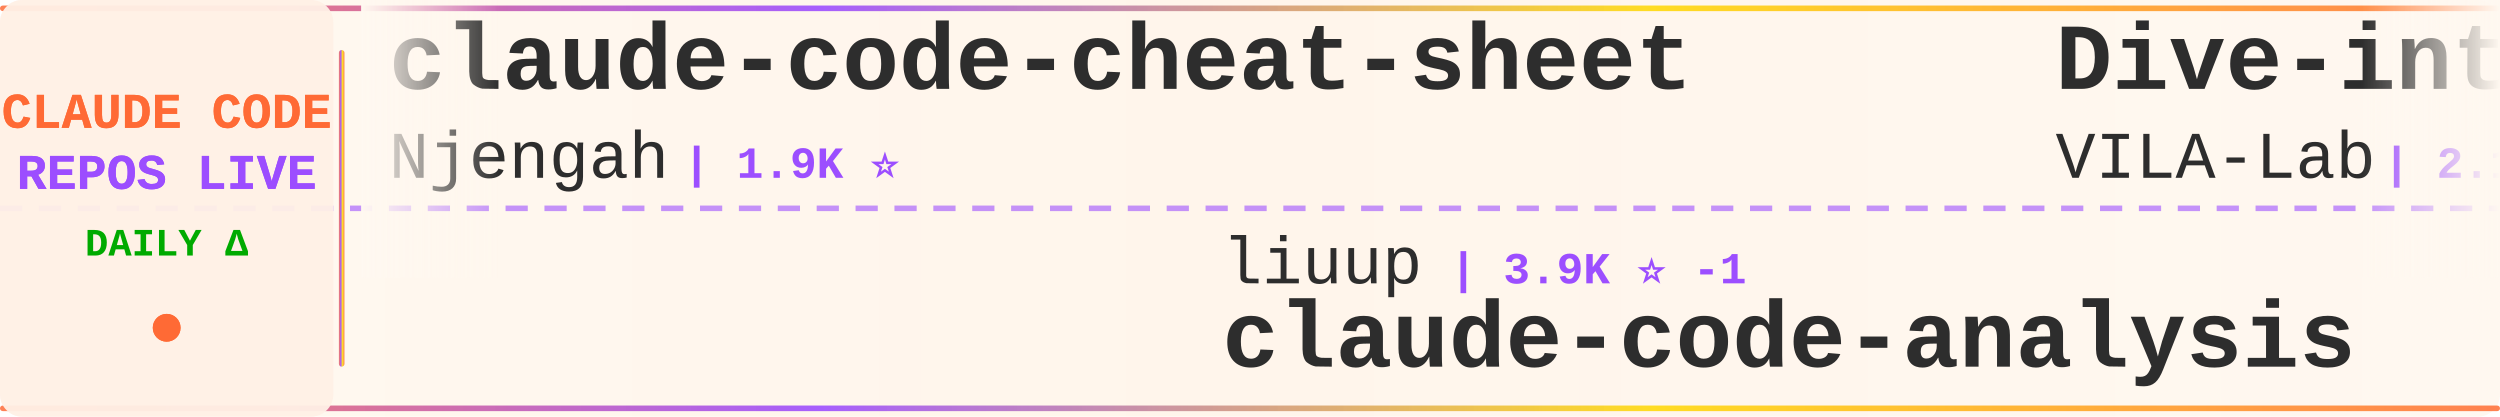
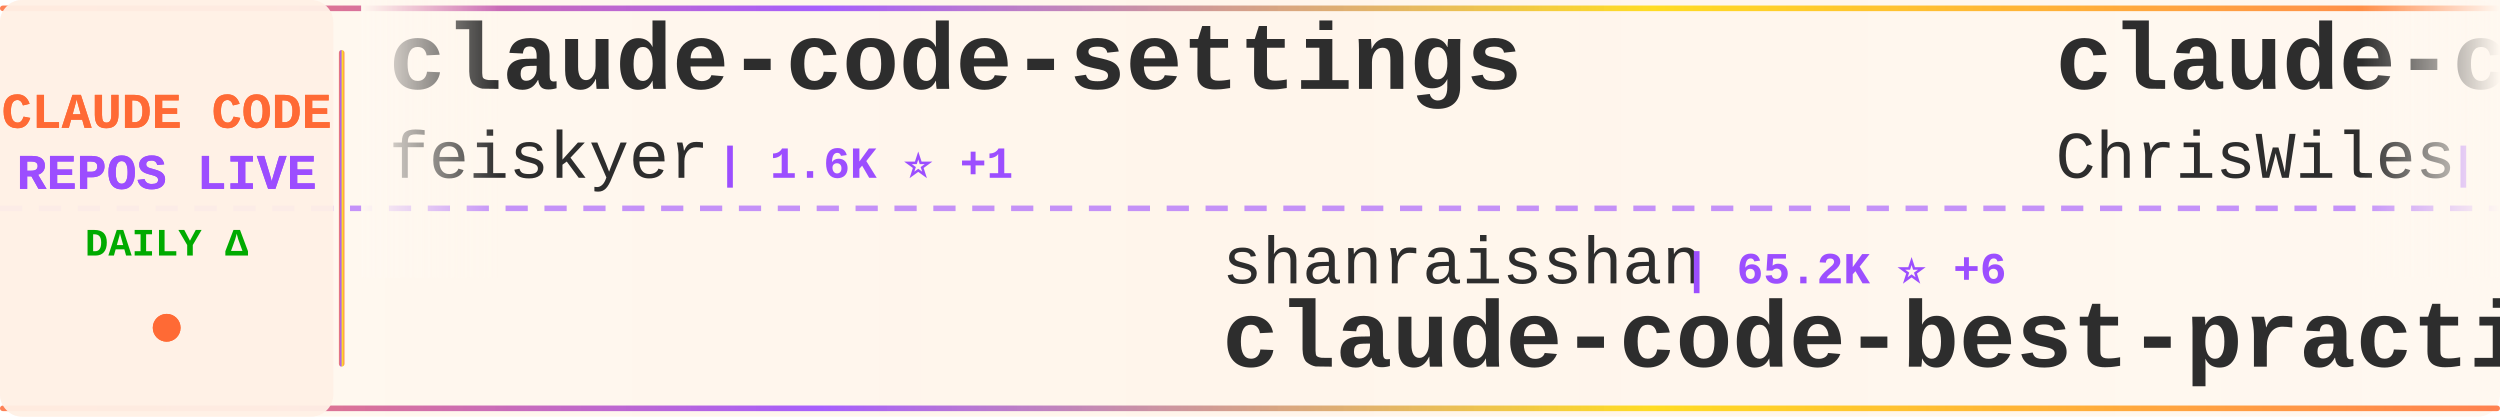
<svg xmlns="http://www.w3.org/2000/svg" width="900" height="150">
  <defs>
    <linearGradient id="tickerBg" x1="0%" y1="0%" x2="100%" y2="0%">
      <stop offset="0%" style="stop-color:#fff8f0;stop-opacity:0.98" />
      <stop offset="50%" style="stop-color:#fff5eb;stop-opacity:1" />
      <stop offset="100%" style="stop-color:#fff8f0;stop-opacity:0.98" />
    </linearGradient>
    <linearGradient id="borderGrad" x1="0%" y1="0%" x2="100%" y2="0%">
      <stop offset="0%" style="stop-color:#FF6B35;stop-opacity:0.85">
        <animate attributeName="stop-opacity" values="0.85;1;0.85" dur="2s" repeatCount="indefinite" />
      </stop>
      <stop offset="33%" style="stop-color:#9C4EFF;stop-opacity:0.9">
        <animate attributeName="stop-opacity" values="0.9;1;0.9" dur="2.2s" repeatCount="indefinite" />
      </stop>
      <stop offset="66%" style="stop-color:#FFD700;stop-opacity:0.85">
        <animate attributeName="stop-opacity" values="0.85;1;0.85" dur="1.8s" repeatCount="indefinite" />
      </stop>
      <stop offset="100%" style="stop-color:#FF6B35;stop-opacity:0.85">
        <animate attributeName="stop-opacity" values="0.85;1;0.85" dur="2s" repeatCount="indefinite" />
      </stop>
    </linearGradient>
    <filter id="textGlow">
      <feGaussianBlur stdDeviation="0.15" result="coloredBlur" />
      <feMerge>
        <feMergeNode in="coloredBlur" />
        <feMergeNode in="SourceGraphic" />
      </feMerge>
    </filter>
    <filter id="metricGlow">
      <feGaussianBlur stdDeviation="0.2" result="coloredBlur" />
      <feMerge>
        <feMergeNode in="coloredBlur" />
        <feMergeNode in="SourceGraphic" />
      </feMerge>
    </filter>
    <linearGradient id="leftFade" x1="0%" y1="0%" x2="100%" y2="0%">
      <stop offset="0%" style="stop-color:#fff8f0;stop-opacity:1" />
      <stop offset="100%" style="stop-color:#fff8f0;stop-opacity:0" />
    </linearGradient>
    <linearGradient id="rightFade" x1="0%" y1="0%" x2="100%" y2="0%">
      <stop offset="0%" style="stop-color:#fff8f0;stop-opacity:0" />
      <stop offset="100%" style="stop-color:#fff8f0;stop-opacity:1" />
    </linearGradient>
  </defs>
  <rect width="900" height="150" fill="url(#tickerBg)" rx="8" />
  <rect x="0" y="2" width="900" height="2" fill="url(#borderGrad)" rx="1" />
  <rect x="0" y="146" width="900" height="2" fill="url(#borderGrad)" rx="1" />
  <line x1="0" y1="75" x2="900" y2="75" stroke="#9C4EFF" stroke-width="2" stroke-dasharray="8 6" opacity="0.6" />
  <rect x="0" y="0" width="120" height="150" fill="#fff0e6" opacity="0.95" rx="8" />
  <text x="60" y="46" font-family="'Courier New', monospace" font-size="18" font-weight="bold" fill="#FF6B35" text-anchor="middle" filter="url(#textGlow)">
    CLAUDE CODE
  </text>
  <text x="60" y="68" font-family="'Courier New', monospace" font-size="18" font-weight="bold" fill="#9C4EFF" text-anchor="middle" filter="url(#textGlow)">
    REPOS LIVE
  </text>
  <text x="60" y="92" font-family="'Courier New', monospace" font-size="14" font-weight="bold" fill="#00aa00" text-anchor="middle">
    DAILY Δ
  </text>
  <circle cx="60" cy="118" r="5" fill="#FF6B35" filter="url(#metricGlow)">
    <animate attributeName="r" values="4;6;4" dur="1.5s" repeatCount="indefinite" />
    <animate attributeName="opacity" values="0.6;1;0.6" dur="1.5s" repeatCount="indefinite" />
  </circle>
  <rect x="122" y="18" width="2" height="114" fill="url(#borderGrad)" rx="1" />
  <clipPath id="tickerClip">
    <rect x="130" y="0" width="770" height="150" />
  </clipPath>
  <g clip-path="url(#tickerClip)">
    <g id="tickerItems">
      <animateTransform attributeName="transform" attributeType="XML" type="translate" from="0 0" to="-3000 0" dur="54s" repeatCount="indefinite" />
      <g transform="translate(0, 0)">
-         <text x="140" y="32" font-family="'Courier New', monospace" font-size="34" font-weight="bold" fill="#2d2d2d">claude-code-cheat-sheet</text>
-         <text x="140" y="64" font-family="'Courier New', monospace" font-size="24" font-weight="normal" fill="#2d2d2d" opacity="1.0">Njengah</text>
-         <text x="246" y="64" font-family="'Courier New', monospace" font-size="16" font-weight="bold" fill="#9C4EFF"> | 1.9K ⭐</text>
+         <text x="140" y="32" font-family="'Courier New', monospace" font-size="34" font-weight="bold" fill="#2d2d2d">claude-code-settings</text>
+         <text x="140" y="64" font-family="'Courier New', monospace" font-size="24" font-weight="normal" fill="#2d2d2d" opacity="1.0">feiskyer</text>
+         <text x="258" y="64" font-family="'Courier New', monospace" font-size="16" font-weight="bold" fill="#9C4EFF"> | 1.6K ⭐ +1</text>
      </g>
      <g transform="translate(300, 0)">
-         <text x="140" y="102" font-family="'Courier New', monospace" font-size="24" font-weight="normal" fill="#2d2d2d" opacity="1.0">liuup</text>
-         <text x="222" y="102" font-family="'Courier New', monospace" font-size="16" font-weight="bold" fill="#9C4EFF"> | 3.9K ⭐ -1</text>
-         <text x="140" y="132" font-family="'Courier New', monospace" font-size="34" font-weight="bold" fill="#2d2d2d">claude-code-analysis</text>
+         <text x="140" y="102" font-family="'Courier New', monospace" font-size="24" font-weight="normal" fill="#2d2d2d" opacity="1.0">shanraisshan</text>
+         <text x="306" y="102" font-family="'Courier New', monospace" font-size="16" font-weight="bold" fill="#9C4EFF"> | 65.2K ⭐ +6</text>
+         <text x="140" y="132" font-family="'Courier New', monospace" font-size="34" font-weight="bold" fill="#2d2d2d">claude-code-best-practic...</text>
      </g>
      <g transform="translate(600, 0)">
-         <text x="140" y="32" font-family="'Courier New', monospace" font-size="34" font-weight="bold" fill="#2d2d2d">Dive-into-Claude-Code</text>
-         <text x="140" y="64" font-family="'Courier New', monospace" font-size="24" font-weight="normal" fill="#2d2d2d" opacity="1.0">VILA-Lab</text>
-         <text x="258" y="64" font-family="'Courier New', monospace" font-size="16" font-weight="bold" fill="#9C4EFF"> | 2.1K ⭐</text>
+         <text x="140" y="32" font-family="'Courier New', monospace" font-size="34" font-weight="bold" fill="#2d2d2d">claude-code-showcase</text>
+         <text x="140" y="64" font-family="'Courier New', monospace" font-size="24" font-weight="normal" fill="#2d2d2d" opacity="1.0">ChrisWiles</text>
+         <text x="282" y="64" font-family="'Courier New', monospace" font-size="16" font-weight="bold" fill="#9C4EFF"> | 6.0K ⭐ +1</text>
      </g>
      <g transform="translate(900, 0)">
-         <text x="140" y="102" font-family="'Courier New', monospace" font-size="24" font-weight="normal" fill="#2d2d2d" opacity="1.0">Donchitos</text>
-         <text x="270" y="102" font-family="'Courier New', monospace" font-size="16" font-weight="bold" fill="#9C4EFF"> | 24.6K ⭐ +5</text>
-         <text x="140" y="132" font-family="'Courier New', monospace" font-size="34" font-weight="bold" fill="#2d2d2d">Claude-Code-Game-Studios</text>
+         <text x="140" y="102" font-family="'Courier New', monospace" font-size="24" font-weight="normal" fill="#2d2d2d" opacity="1.0">musistudio</text>
+         <text x="282" y="102" font-family="'Courier New', monospace" font-size="16" font-weight="bold" fill="#9C4EFF"> | 36.9K ⭐ +2</text>
+         <text x="140" y="132" font-family="'Courier New', monospace" font-size="34" font-weight="bold" fill="#2d2d2d">claude-code-router</text>
      </g>
      <g transform="translate(1200, 0)">
-         <text x="140" y="32" font-family="'Courier New', monospace" font-size="34" font-weight="bold" fill="#2d2d2d">skills</text>
-         <text x="140" y="64" font-family="'Courier New', monospace" font-size="24" font-weight="normal" fill="#2d2d2d" opacity="1.0">anthropics</text>
-         <text x="282" y="64" font-family="'Courier New', monospace" font-size="16" font-weight="bold" fill="#9C4EFF"> | 171.8K ⭐ +32</text>
+         <text x="140" y="32" font-family="'Courier New', monospace" font-size="34" font-weight="bold" fill="#2d2d2d">claude-code-tudou</text>
+         <text x="140" y="64" font-family="'Courier New', monospace" font-size="24" font-weight="normal" fill="#2d2d2d" opacity="1.0">AICoderTudou</text>
+         <text x="306" y="64" font-family="'Courier New', monospace" font-size="16" font-weight="bold" fill="#9C4EFF"> | 496 ⭐</text>
      </g>
      <g transform="translate(1500, 0)">
-         <text x="140" y="102" font-family="'Courier New', monospace" font-size="24" font-weight="normal" fill="#2d2d2d" opacity="1.0">daymade</text>
-         <text x="246" y="102" font-family="'Courier New', monospace" font-size="16" font-weight="bold" fill="#9C4EFF"> | 1.4K ⭐ +1</text>
-         <text x="140" y="132" font-family="'Courier New', monospace" font-size="34" font-weight="bold" fill="#2d2d2d">claude-code-skills</text>
+         <text x="140" y="102" font-family="'Courier New', monospace" font-size="24" font-weight="normal" fill="#2d2d2d" opacity="1.0">FlorianBruniaux</text>
+         <text x="342" y="102" font-family="'Courier New', monospace" font-size="16" font-weight="bold" fill="#9C4EFF"> | 5.8K ⭐ +1</text>
+         <text x="140" y="132" font-family="'Courier New', monospace" font-size="34" font-weight="bold" fill="#2d2d2d">claude-code-ultimate-gui...</text>
      </g>
      <g transform="translate(1800, 0)">
        <text x="140" y="32" font-family="'Courier New', monospace" font-size="34" font-weight="bold" fill="#2d2d2d">claude-code-workflows</text>
        <text x="140" y="64" font-family="'Courier New', monospace" font-size="24" font-weight="normal" fill="#2d2d2d" opacity="1.0">OneRedOak</text>
        <text x="270" y="64" font-family="'Courier New', monospace" font-size="16" font-weight="bold" fill="#9C4EFF"> | 3.9K ⭐</text>
      </g>
      <g transform="translate(2100, 0)">
-         <text x="140" y="102" font-family="'Courier New', monospace" font-size="24" font-weight="normal" fill="#2d2d2d" opacity="1.0">davila7</text>
-         <text x="246" y="102" font-family="'Courier New', monospace" font-size="16" font-weight="bold" fill="#9C4EFF"> | 30.4K ⭐ +2</text>
-         <text x="140" y="132" font-family="'Courier New', monospace" font-size="34" font-weight="bold" fill="#2d2d2d">claude-code-templates</text>
+         <text x="140" y="102" font-family="'Courier New', monospace" font-size="24" font-weight="normal" fill="#2d2d2d" opacity="1.0">disler</text>
+         <text x="234" y="102" font-family="'Courier New', monospace" font-size="16" font-weight="bold" fill="#9C4EFF"> | 1.6K ⭐ +1</text>
+         <text x="140" y="132" font-family="'Courier New', monospace" font-size="34" font-weight="bold" fill="#2d2d2d">pi-vs-claude-code</text>
      </g>
      <g transform="translate(2400, 0)">
-         <text x="140" y="32" font-family="'Courier New', monospace" font-size="34" font-weight="bold" fill="#2d2d2d">claude-code-proxy</text>
-         <text x="140" y="64" font-family="'Courier New', monospace" font-size="24" font-weight="normal" fill="#2d2d2d" opacity="1.0">fuergaosi233</text>
-         <text x="306" y="64" font-family="'Courier New', monospace" font-size="16" font-weight="bold" fill="#9C4EFF"> | 2.8K ⭐</text>
+         <text x="140" y="32" font-family="'Courier New', monospace" font-size="34" font-weight="bold" fill="#2d2d2d">claude-code-webui</text>
+         <text x="140" y="64" font-family="'Courier New', monospace" font-size="24" font-weight="normal" fill="#2d2d2d" opacity="1.0">sugyan</text>
+         <text x="234" y="64" font-family="'Courier New', monospace" font-size="16" font-weight="bold" fill="#9C4EFF"> | 1.1K ⭐</text>
      </g>
      <g transform="translate(2700, 0)">
-         <text x="140" y="102" font-family="'Courier New', monospace" font-size="24" font-weight="normal" fill="#2d2d2d" opacity="1.0">Pimzino</text>
-         <text x="246" y="102" font-family="'Courier New', monospace" font-size="16" font-weight="bold" fill="#9C4EFF"> | 3.9K ⭐</text>
-         <text x="140" y="132" font-family="'Courier New', monospace" font-size="34" font-weight="bold" fill="#2d2d2d">claude-code-spec-workflo...</text>
+         <text x="140" y="102" font-family="'Courier New', monospace" font-size="24" font-weight="normal" fill="#2d2d2d" opacity="1.0">shareAI-lab</text>
+         <text x="294" y="102" font-family="'Courier New', monospace" font-size="16" font-weight="bold" fill="#9C4EFF"> | 75.4K ⭐ +6</text>
+         <text x="140" y="132" font-family="'Courier New', monospace" font-size="34" font-weight="bold" fill="#2d2d2d">learn-claude-code</text>
      </g>
      <g transform="translate(3000, 0)">
-         <text x="140" y="32" font-family="'Courier New', monospace" font-size="34" font-weight="bold" fill="#2d2d2d">claude-code-cheat-sheet</text>
-         <text x="140" y="64" font-family="'Courier New', monospace" font-size="24" font-weight="normal" fill="#2d2d2d" opacity="1.0">Njengah</text>
-         <text x="246" y="64" font-family="'Courier New', monospace" font-size="16" font-weight="bold" fill="#9C4EFF"> | 1.9K ⭐</text>
+         <text x="140" y="32" font-family="'Courier New', monospace" font-size="34" font-weight="bold" fill="#2d2d2d">claude-code-settings</text>
+         <text x="140" y="64" font-family="'Courier New', monospace" font-size="24" font-weight="normal" fill="#2d2d2d" opacity="1.0">feiskyer</text>
+         <text x="258" y="64" font-family="'Courier New', monospace" font-size="16" font-weight="bold" fill="#9C4EFF"> | 1.6K ⭐ +1</text>
      </g>
      <g transform="translate(3300, 0)">
-         <text x="140" y="102" font-family="'Courier New', monospace" font-size="24" font-weight="normal" fill="#2d2d2d" opacity="1.0">liuup</text>
-         <text x="222" y="102" font-family="'Courier New', monospace" font-size="16" font-weight="bold" fill="#9C4EFF"> | 3.9K ⭐ -1</text>
-         <text x="140" y="132" font-family="'Courier New', monospace" font-size="34" font-weight="bold" fill="#2d2d2d">claude-code-analysis</text>
+         <text x="140" y="102" font-family="'Courier New', monospace" font-size="24" font-weight="normal" fill="#2d2d2d" opacity="1.0">shanraisshan</text>
+         <text x="306" y="102" font-family="'Courier New', monospace" font-size="16" font-weight="bold" fill="#9C4EFF"> | 65.2K ⭐ +6</text>
+         <text x="140" y="132" font-family="'Courier New', monospace" font-size="34" font-weight="bold" fill="#2d2d2d">claude-code-best-practic...</text>
      </g>
      <g transform="translate(3600, 0)">
-         <text x="140" y="32" font-family="'Courier New', monospace" font-size="34" font-weight="bold" fill="#2d2d2d">Dive-into-Claude-Code</text>
-         <text x="140" y="64" font-family="'Courier New', monospace" font-size="24" font-weight="normal" fill="#2d2d2d" opacity="1.0">VILA-Lab</text>
-         <text x="258" y="64" font-family="'Courier New', monospace" font-size="16" font-weight="bold" fill="#9C4EFF"> | 2.1K ⭐</text>
+         <text x="140" y="32" font-family="'Courier New', monospace" font-size="34" font-weight="bold" fill="#2d2d2d">claude-code-showcase</text>
+         <text x="140" y="64" font-family="'Courier New', monospace" font-size="24" font-weight="normal" fill="#2d2d2d" opacity="1.0">ChrisWiles</text>
+         <text x="282" y="64" font-family="'Courier New', monospace" font-size="16" font-weight="bold" fill="#9C4EFF"> | 6.0K ⭐ +1</text>
      </g>
      <g transform="translate(3900, 0)">
-         <text x="140" y="102" font-family="'Courier New', monospace" font-size="24" font-weight="normal" fill="#2d2d2d" opacity="1.0">Donchitos</text>
-         <text x="270" y="102" font-family="'Courier New', monospace" font-size="16" font-weight="bold" fill="#9C4EFF"> | 24.6K ⭐ +5</text>
-         <text x="140" y="132" font-family="'Courier New', monospace" font-size="34" font-weight="bold" fill="#2d2d2d">Claude-Code-Game-Studios</text>
+         <text x="140" y="102" font-family="'Courier New', monospace" font-size="24" font-weight="normal" fill="#2d2d2d" opacity="1.0">musistudio</text>
+         <text x="282" y="102" font-family="'Courier New', monospace" font-size="16" font-weight="bold" fill="#9C4EFF"> | 36.9K ⭐ +2</text>
+         <text x="140" y="132" font-family="'Courier New', monospace" font-size="34" font-weight="bold" fill="#2d2d2d">claude-code-router</text>
      </g>
    </g>
  </g>
  <rect x="130" y="0" width="50" height="100" fill="url(#leftFade)" />
  <rect x="850" y="0" width="50" height="100" fill="url(#rightFade)" />
</svg>
